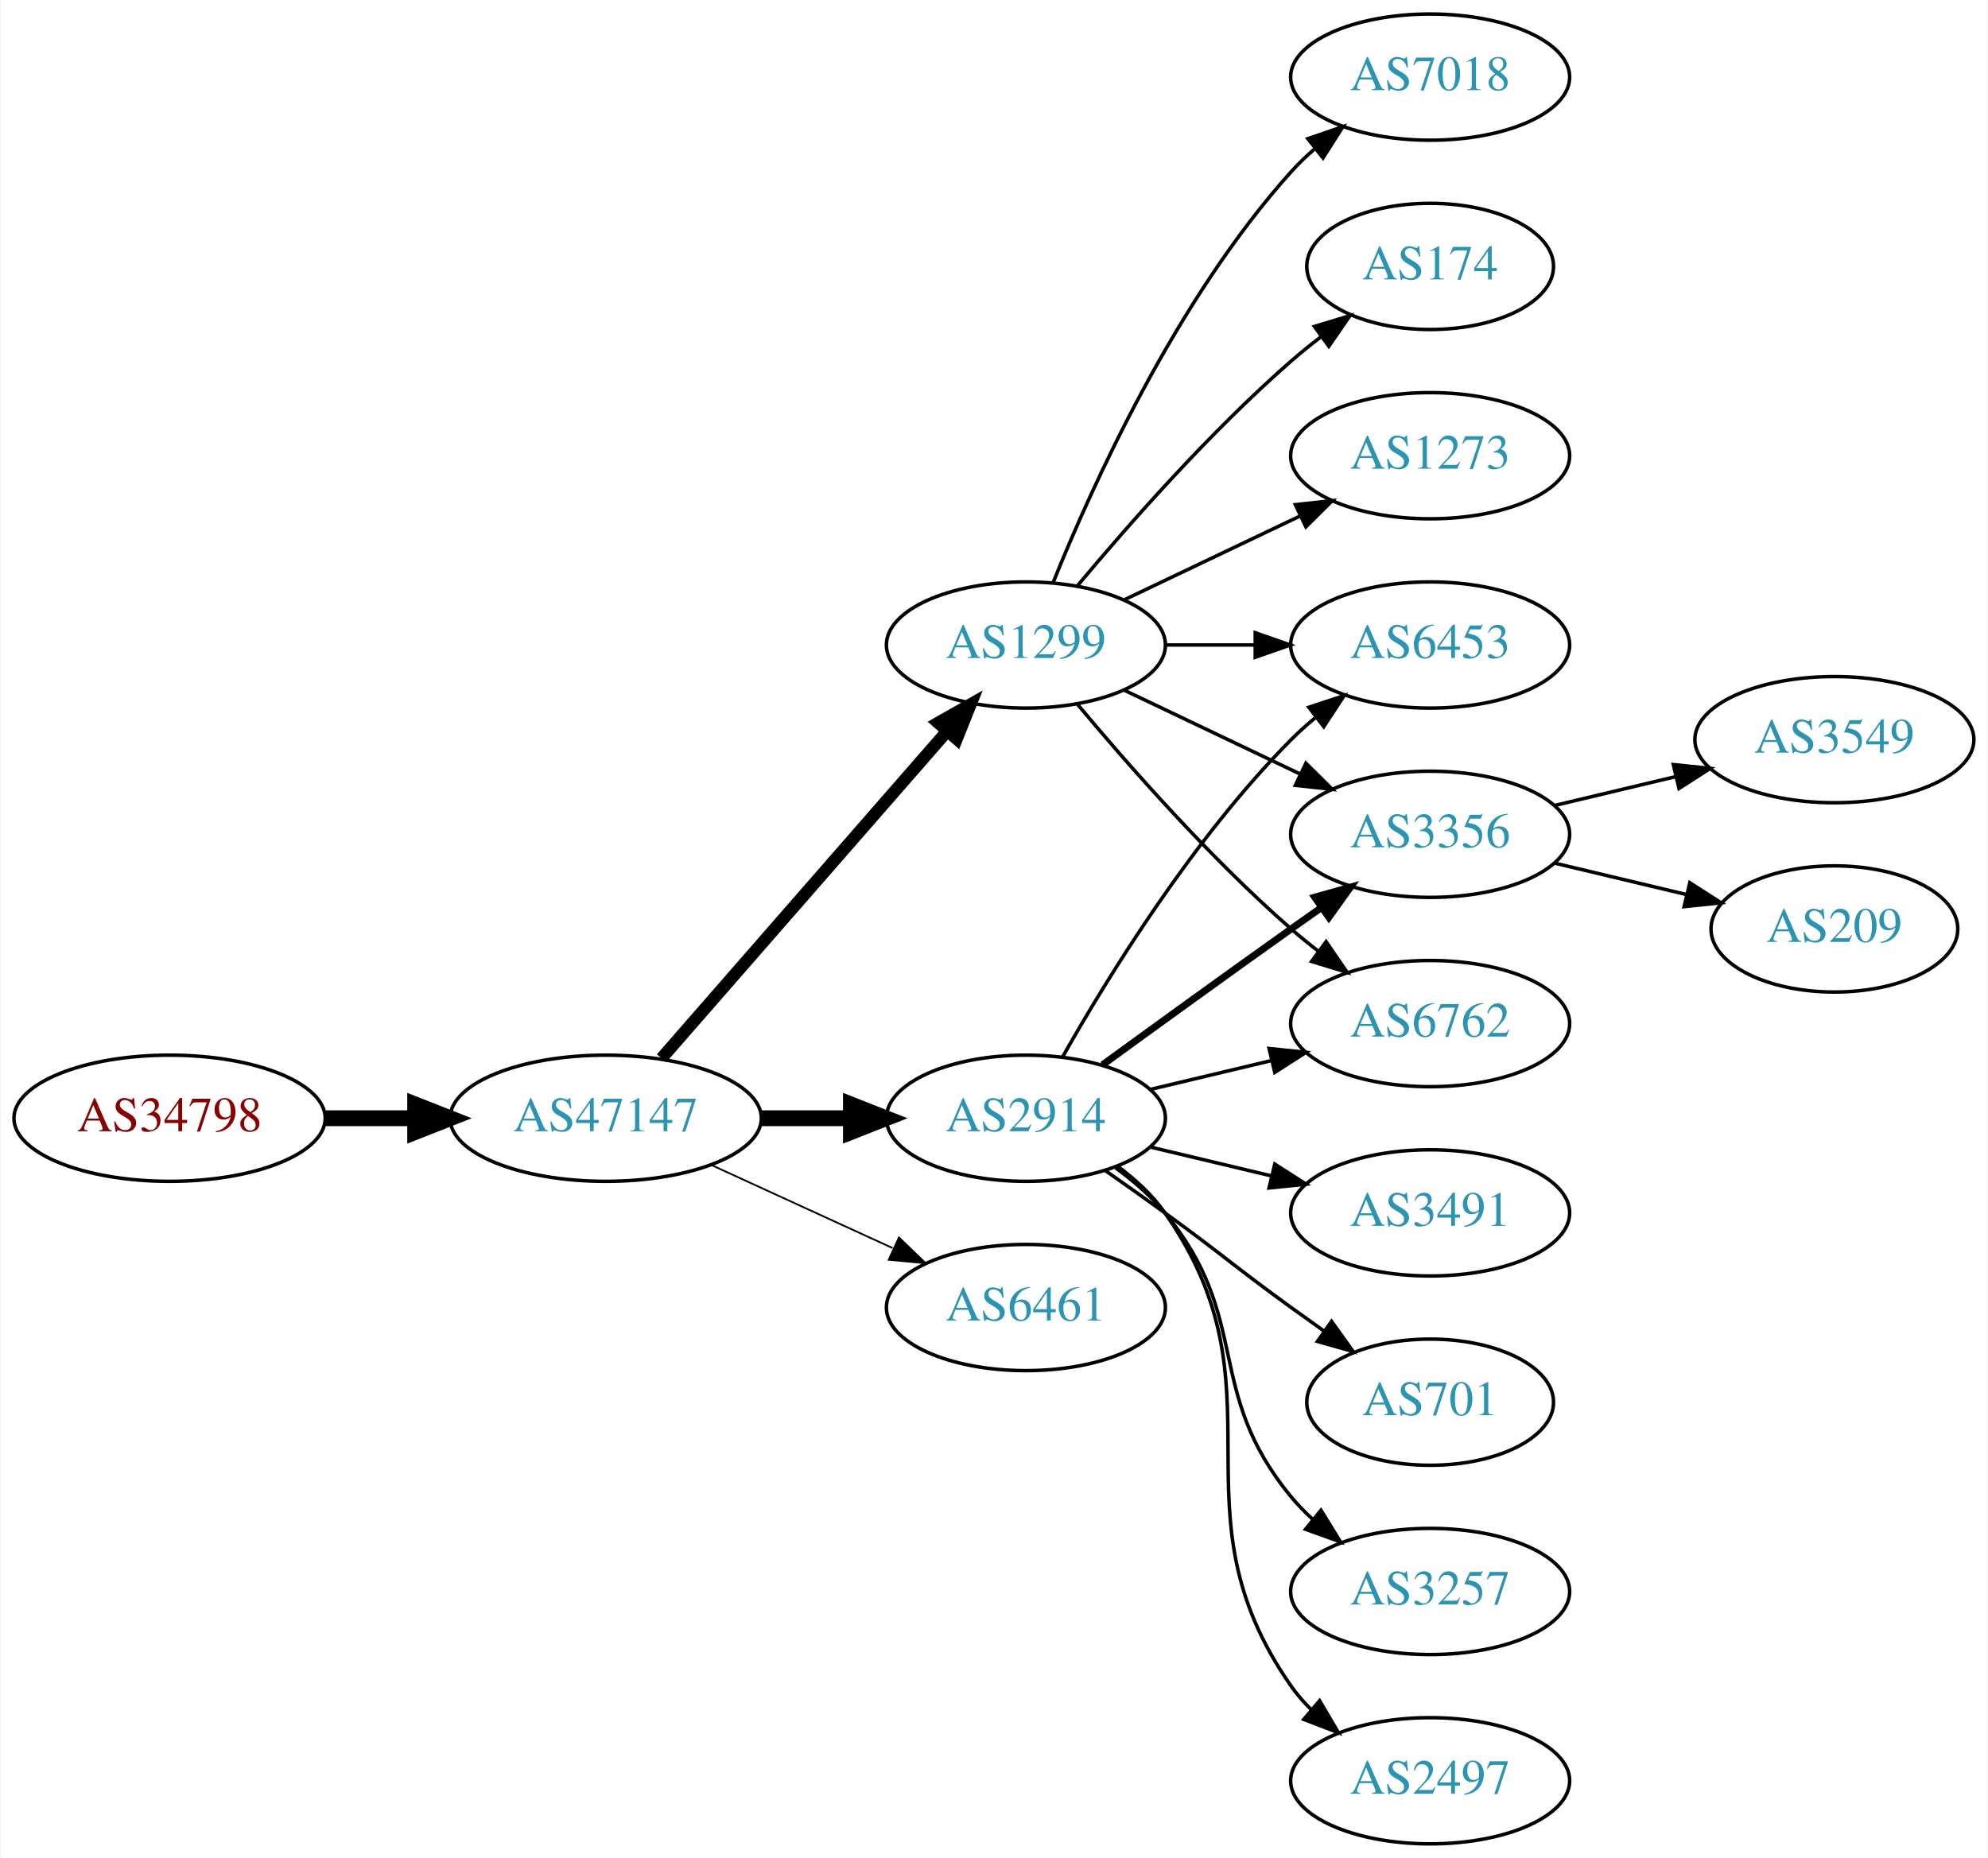
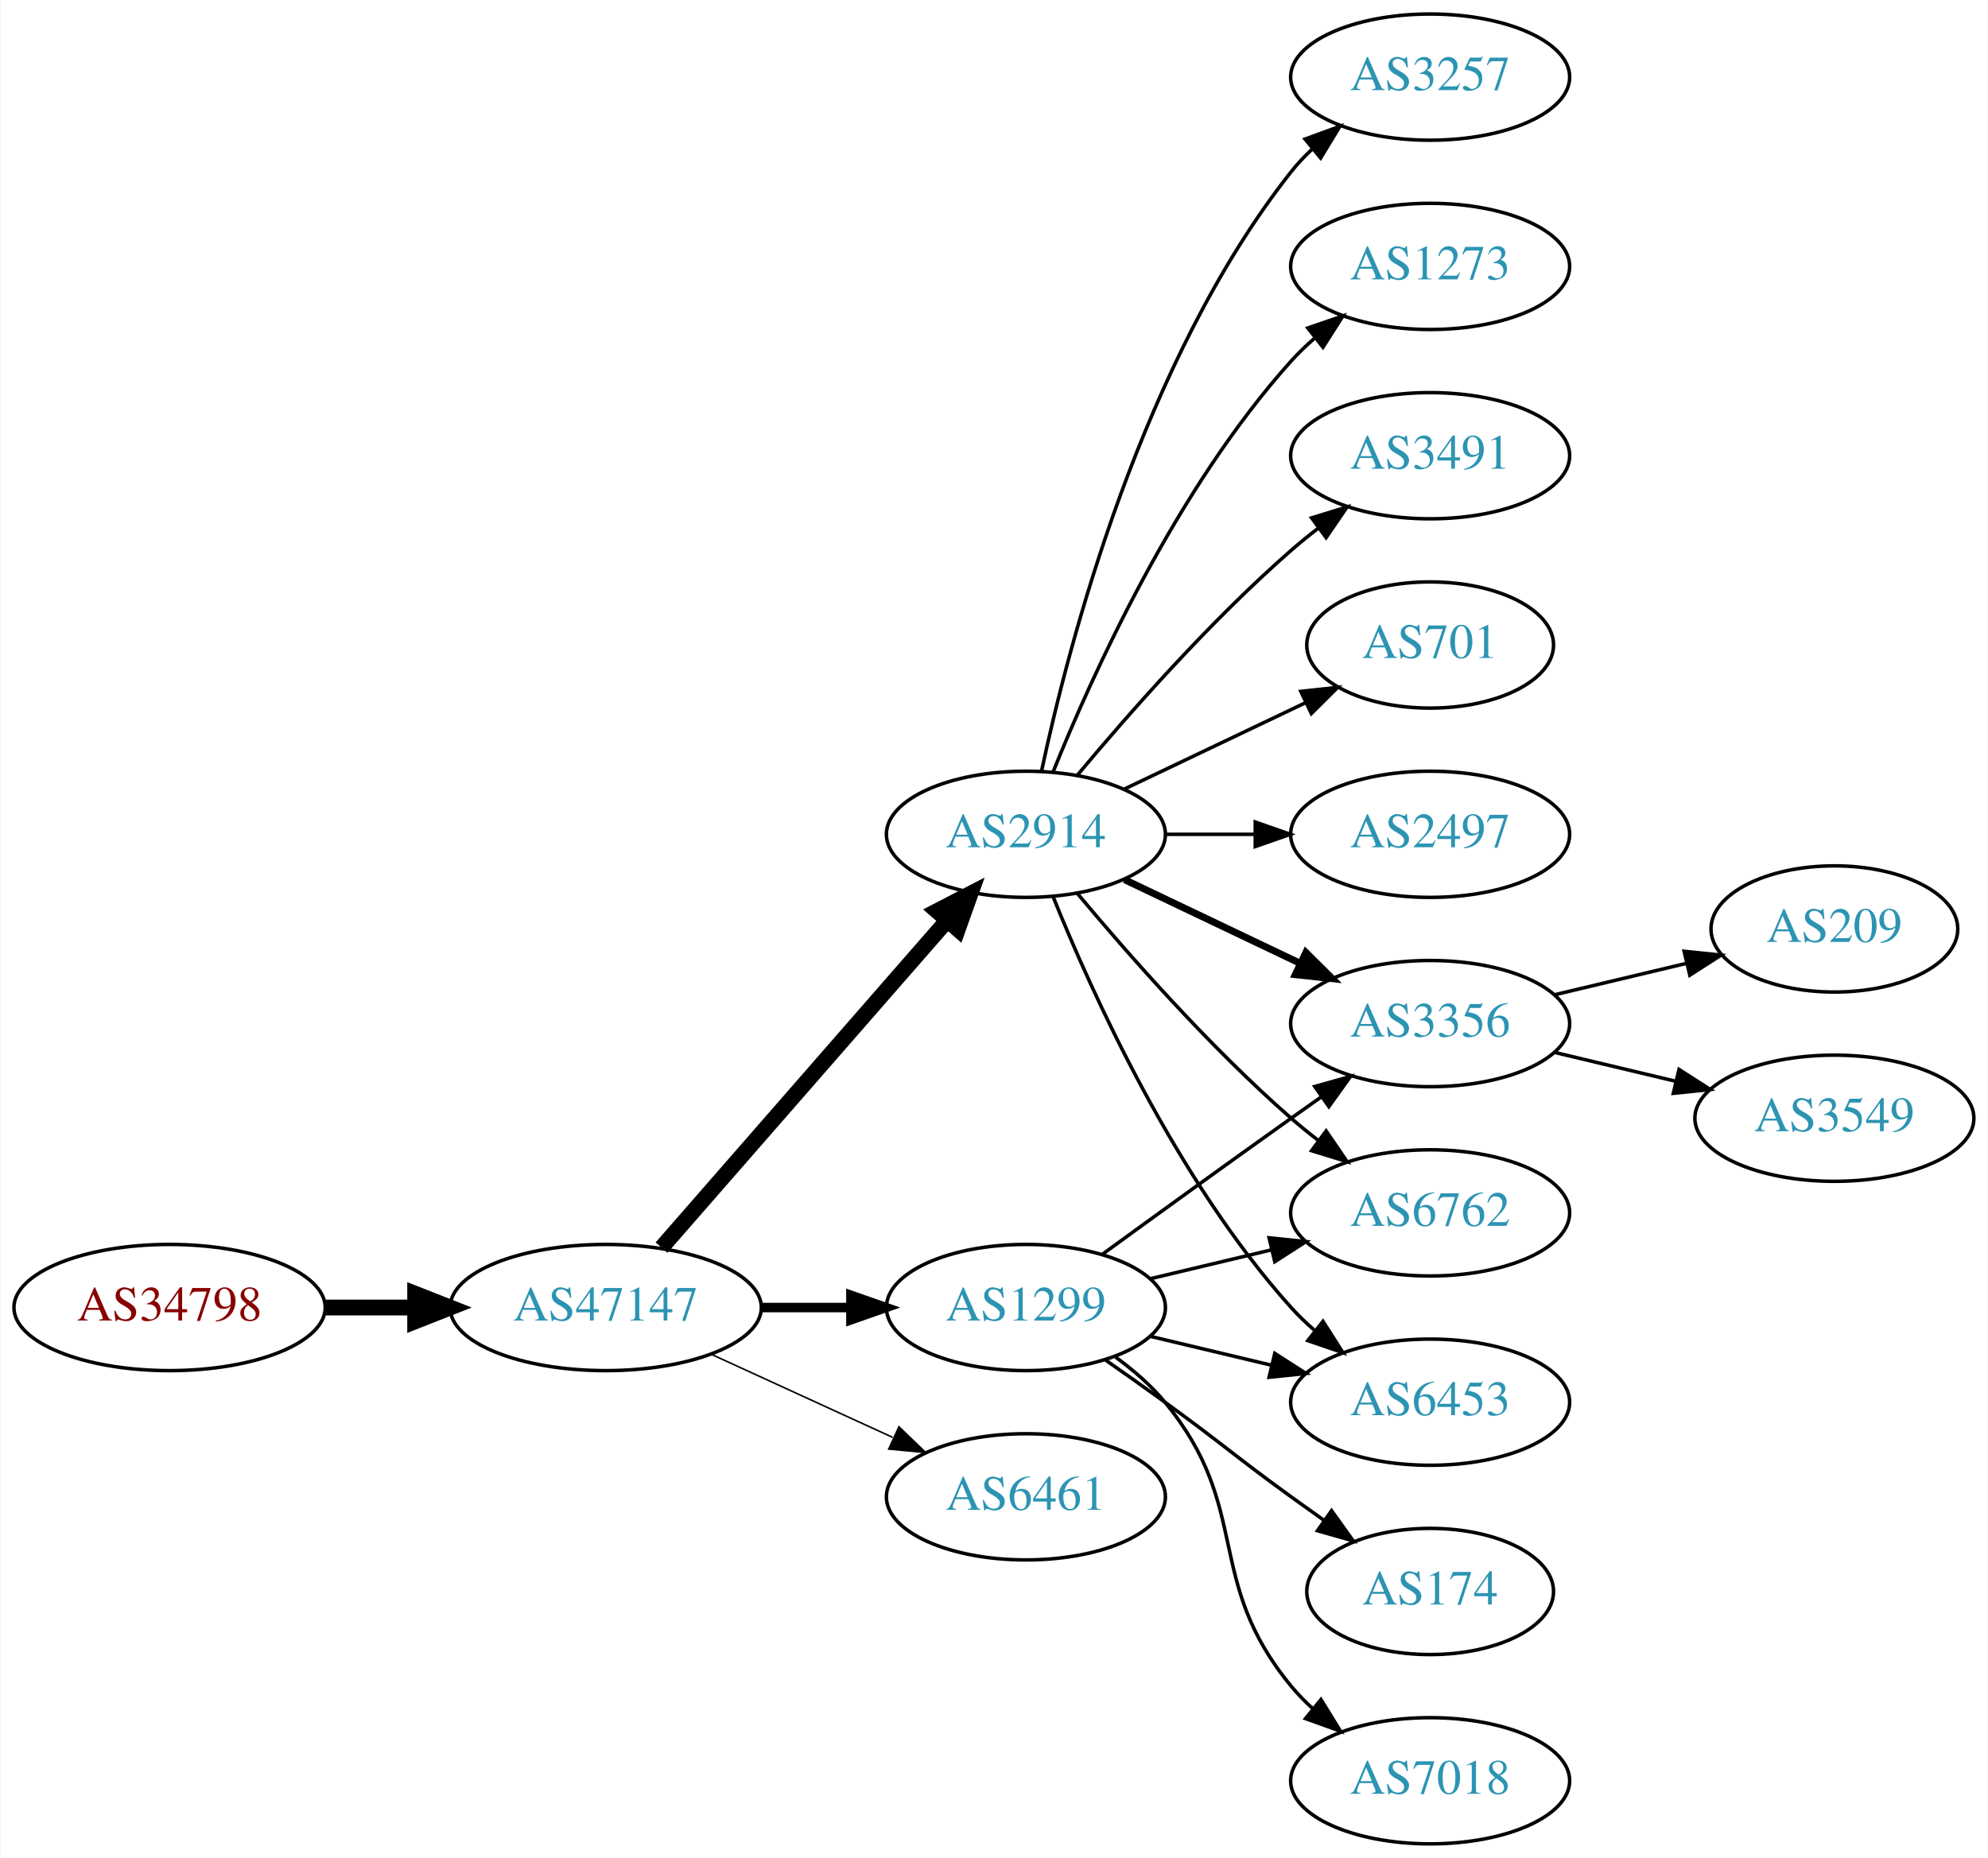
<svg xmlns="http://www.w3.org/2000/svg" xmlns:xlink="http://www.w3.org/1999/xlink" width="567pt" height="530pt" viewBox="0.00 0.00 566.66 530.00">
  <g id="graph0" class="graph" transform="scale(1 1) rotate(0) translate(4 526)">
    <polygon fill="white" stroke="none" points="-4,4 -4,-526 562.663,-526 562.663,4 -4,4" />
    <g id="node1" class="node">
      <g id="a_node1">
        <a xlink:href="/asn/34798" xlink:title="AS34798 ~ willhaben [AT]">
-           <ellipse fill="#ffffff" stroke="black" cx="44.196" cy="-207" rx="44.393" ry="18" />
-           <text text-anchor="middle" x="44.196" y="-203.3" font-family="Times,serif" font-size="14.00" fill="#880000">AS34798</text>
+           <ellipse fill="#ffffff" stroke="black" cx="44.196" cy="-153" rx="44.393" ry="18" />
+           <text text-anchor="middle" x="44.196" y="-149.3" font-family="Times,serif" font-size="14.00" fill="#880000">AS34798</text>
        </a>
      </g>
    </g>
    <g id="node2" class="node">
      <g id="a_node2">
        <a xlink:href="/asn/47147" xlink:title="AS47147 ~ ANEXIA Internetdienstleistungs GmbH [AT]">
-           <ellipse fill="#ffffff" stroke="black" cx="168.588" cy="-207" rx="44.393" ry="18" />
-           <text text-anchor="middle" x="168.588" y="-203.3" font-family="Times,serif" font-size="14.00" fill="#2c94b3">AS47147</text>
+           <ellipse fill="#ffffff" stroke="black" cx="168.588" cy="-153" rx="44.393" ry="18" />
+           <text text-anchor="middle" x="168.588" y="-149.3" font-family="Times,serif" font-size="14.00" fill="#2c94b3">AS47147</text>
        </a>
      </g>
    </g>
    <g id="edge1" class="edge">
-       <path fill="none" stroke="black" stroke-width="4.5" d="M88.692,-207C96.898,-207 105.569,-207 114.041,-207" />
-       <polygon fill="black" stroke="black" stroke-width="4.5" points="114.233,-210.938 124.233,-207 114.233,-203.063 114.233,-210.938" />
+       <path fill="none" stroke="black" stroke-width="4.5" d="M88.692,-153C96.898,-153 105.569,-153 114.041,-153" />
+       <polygon fill="black" stroke="black" stroke-width="4.5" points="114.233,-156.938 124.233,-153 114.233,-149.063 114.233,-156.938" />
    </g>
    <g id="node3" class="node">
      <g id="a_node3">
-         <a xlink:href="/asn/1299" xlink:title="AS1299 ~ Telia Carrier [EU]">
-           <ellipse fill="#ffffff" stroke="black" cx="288.431" cy="-342" rx="39.794" ry="18" />
-           <text text-anchor="middle" x="288.431" y="-338.3" font-family="Times,serif" font-size="14.00" fill="#2c94b3">AS1299</text>
+         <a xlink:href="/asn/2914" xlink:title="AS2914 ~ NTT America, Inc. [US]">
+           <ellipse fill="#ffffff" stroke="black" cx="288.431" cy="-288" rx="39.794" ry="18" />
+           <text text-anchor="middle" x="288.431" y="-284.3" font-family="Times,serif" font-size="14.00" fill="#2c94b3">AS2914</text>
        </a>
      </g>
    </g>
    <g id="edge2" class="edge">
-       <path fill="none" stroke="black" stroke-width="3.5" d="M184.513,-224.098C205.056,-247.631 242.175,-290.155 265.771,-317.187" />
-       <polygon fill="black" stroke="black" stroke-width="3.5" points="263.414,-319.809 272.627,-325.041 268.688,-315.206 263.414,-319.809" />
+       <path fill="none" stroke="black" stroke-width="4.5" d="M184.513,-170.098C205.056,-193.631 242.175,-236.155 265.771,-263.187" />
+       <polygon fill="black" stroke="black" stroke-width="4.5" points="263.085,-266.097 272.627,-271.041 269.017,-260.918 263.085,-266.097" />
    </g>
    <g id="node4" class="node">
      <g id="a_node4">
-         <a xlink:href="/asn/2914" xlink:title="AS2914 ~ NTT America, Inc. [US]">
-           <ellipse fill="#ffffff" stroke="black" cx="288.431" cy="-207" rx="39.794" ry="18" />
-           <text text-anchor="middle" x="288.431" y="-203.3" font-family="Times,serif" font-size="14.00" fill="#2c94b3">AS2914</text>
+         <a xlink:href="/asn/1299" xlink:title="AS1299 ~ Telia Carrier [EU]">
+           <ellipse fill="#ffffff" stroke="black" cx="288.431" cy="-153" rx="39.794" ry="18" />
+           <text text-anchor="middle" x="288.431" y="-149.3" font-family="Times,serif" font-size="14.00" fill="#2c94b3">AS1299</text>
        </a>
      </g>
    </g>
    <g id="edge3" class="edge">
-       <path fill="none" stroke="black" stroke-width="4.5" d="M212.799,-207C221.112,-207 229.875,-207 238.357,-207" />
-       <polygon fill="black" stroke="black" stroke-width="4.5" points="238.516,-210.938 248.516,-207 238.516,-203.063 238.516,-210.938" />
+       <path fill="none" stroke="black" stroke-width="2.7" d="M212.799,-153C221.112,-153 229.875,-153 238.357,-153" />
+       <polygon fill="black" stroke="black" stroke-width="2.7" points="238.516,-156.5 248.516,-153 238.516,-149.5 238.516,-156.5" />
    </g>
    <g id="node5" class="node">
      <g id="a_node5">
        <a xlink:href="/asn/6461" xlink:title="AS6461 ~ Zayo Bandwidth [US]">
-           <ellipse fill="#ffffff" stroke="black" cx="288.431" cy="-153" rx="39.794" ry="18" />
-           <text text-anchor="middle" x="288.431" y="-149.3" font-family="Times,serif" font-size="14.00" fill="#2c94b3">AS6461</text>
+           <ellipse fill="#ffffff" stroke="black" cx="288.431" cy="-99" rx="39.794" ry="18" />
+           <text text-anchor="middle" x="288.431" y="-95.3" font-family="Times,serif" font-size="14.00" fill="#2c94b3">AS6461</text>
        </a>
      </g>
    </g>
    <g id="edge4" class="edge">
-       <path fill="none" stroke="black" stroke-width="0.5" d="M198.718,-193.652C214.329,-186.498 233.727,-177.609 250.399,-169.97" />
-       <polygon fill="black" stroke="black" stroke-width="0.5" points="252.218,-172.986 259.851,-165.638 249.302,-166.622 252.218,-172.986" />
+       <path fill="none" stroke="black" stroke-width="0.45" d="M198.718,-139.652C214.329,-132.498 233.727,-123.609 250.399,-115.97" />
+       <polygon fill="black" stroke="black" stroke-width="0.45" points="252.218,-118.986 259.851,-111.638 249.302,-112.622 252.218,-118.986" />
    </g>
    <g id="node6" class="node">
      <g id="a_node6">
-         <a xlink:href="/asn/7018" xlink:title="AS7018 ~ AT&amp;T Services, Inc. [US]">
+         <a xlink:href="/asn/3257" xlink:title="AS3257 ~ GTT [DE]">
          <ellipse fill="#ffffff" stroke="black" cx="403.724" cy="-504" rx="39.794" ry="18" />
-           <text text-anchor="middle" x="403.724" y="-500.3" font-family="Times,serif" font-size="14.00" fill="#2c94b3">AS7018</text>
+           <text text-anchor="middle" x="403.724" y="-500.3" font-family="Times,serif" font-size="14.00" fill="#2c94b3">AS3257</text>
        </a>
      </g>
    </g>
    <g id="edge5" class="edge">
-       <path fill="none" stroke="black" d="M296.179,-359.787C307.23,-387.243 331.283,-440.578 364.077,-477 366.08,-479.224 368.298,-481.363 370.631,-483.397" />
-       <polygon fill="black" stroke="black" points="368.829,-486.433 378.85,-489.873 373.161,-480.935 368.829,-486.433" />
+       <path fill="none" stroke="black" d="M292.921,-306.16C300.552,-342.03 321.544,-423.155 364.077,-477 365.885,-479.288 367.937,-481.462 370.132,-483.51" />
+       <polygon fill="black" stroke="black" points="368.043,-486.323 377.992,-489.966 372.486,-480.914 368.043,-486.323" />
    </g>
    <g id="node7" class="node">
      <g id="a_node7">
-         <a xlink:href="/asn/6453" xlink:title="AS6453 ~ TATA COMMUNICATIONS (AMERICA) INC [US]">
-           <ellipse fill="#ffffff" stroke="black" cx="403.724" cy="-342" rx="39.794" ry="18" />
-           <text text-anchor="middle" x="403.724" y="-338.3" font-family="Times,serif" font-size="14.00" fill="#2c94b3">AS6453</text>
+         <a xlink:href="/asn/1273" xlink:title="AS1273 ~ Vodafone Group PLC [EU]">
+           <ellipse fill="#ffffff" stroke="black" cx="403.724" cy="-450" rx="39.794" ry="18" />
+           <text text-anchor="middle" x="403.724" y="-446.3" font-family="Times,serif" font-size="14.00" fill="#2c94b3">AS1273</text>
        </a>
      </g>
    </g>
    <g id="edge6" class="edge">
-       <path fill="none" stroke="black" d="M328.103,-342C336.306,-342 345.07,-342 353.602,-342" />
-       <polygon fill="black" stroke="black" points="353.841,-345.5 363.841,-342 353.841,-338.5 353.841,-345.5" />
+       <path fill="none" stroke="black" d="M296.179,-305.787C307.23,-333.243 331.283,-386.578 364.077,-423 366.08,-425.224 368.298,-427.363 370.631,-429.397" />
+       <polygon fill="black" stroke="black" points="368.829,-432.433 378.85,-435.873 373.161,-426.935 368.829,-432.433" />
    </g>
    <g id="node8" class="node">
      <g id="a_node8">
-         <a xlink:href="/asn/3356" xlink:title="AS3356 ~ Level 3 Parent, LLC [US]">
-           <ellipse fill="#ffffff" stroke="black" cx="403.724" cy="-288" rx="39.794" ry="18" />
-           <text text-anchor="middle" x="403.724" y="-284.3" font-family="Times,serif" font-size="14.00" fill="#2c94b3">AS3356</text>
+         <a xlink:href="/asn/3491" xlink:title="AS3491 ~ PCCW Global, Inc. [US]">
+           <ellipse fill="#ffffff" stroke="black" cx="403.724" cy="-396" rx="39.794" ry="18" />
+           <text text-anchor="middle" x="403.724" y="-392.3" font-family="Times,serif" font-size="14.00" fill="#2c94b3">AS3491</text>
        </a>
      </g>
    </g>
    <g id="edge7" class="edge">
-       <path fill="none" stroke="black" d="M316.567,-329.066C331.561,-321.919 350.382,-312.948 366.605,-305.215" />
-       <polygon fill="black" stroke="black" points="368.288,-308.291 375.809,-300.829 365.276,-301.972 368.288,-308.291" />
+       <path fill="none" stroke="black" d="M303.061,-304.817C317.343,-321.929 340.89,-348.745 364.077,-369 366.543,-371.154 369.182,-373.294 371.879,-375.372" />
+       <polygon fill="black" stroke="black" points="369.904,-378.264 380.033,-381.37 374.052,-372.625 369.904,-378.264" />
    </g>
    <g id="node9" class="node">
      <g id="a_node9">
-         <a xlink:href="/asn/174" xlink:title="AS174 ~ Cogent Communications [US]">
-           <ellipse fill="#ffffff" stroke="black" cx="403.724" cy="-450" rx="35.194" ry="18" />
-           <text text-anchor="middle" x="403.724" y="-446.3" font-family="Times,serif" font-size="14.00" fill="#2c94b3">AS174</text>
+         <a xlink:href="/asn/701" xlink:title="AS701 ~ UUNET [US]">
+           <ellipse fill="#ffffff" stroke="black" cx="403.724" cy="-342" rx="35.194" ry="18" />
+           <text text-anchor="middle" x="403.724" y="-338.3" font-family="Times,serif" font-size="14.00" fill="#2c94b3">AS701</text>
        </a>
      </g>
    </g>
    <g id="edge8" class="edge">
-       <path fill="none" stroke="black" d="M303.061,-358.817C317.343,-375.929 340.89,-402.745 364.077,-423 366.747,-425.332 369.62,-427.648 372.55,-429.886" />
-       <polygon fill="black" stroke="black" points="370.701,-432.87 380.841,-435.939 374.828,-427.216 370.701,-432.87" />
+       <path fill="none" stroke="black" d="M316.567,-300.934C331.999,-308.29 351.485,-317.577 368.02,-325.459" />
+       <polygon fill="black" stroke="black" points="366.828,-328.768 377.361,-329.911 369.84,-322.449 366.828,-328.768" />
    </g>
    <g id="node10" class="node">
      <g id="a_node10">
-         <a xlink:href="/asn/6762" xlink:title="AS6762 ~ TELECOM ITALIA SPARKLE S.p.A. [IT]">
+         <a xlink:href="/asn/3356" xlink:title="AS3356 ~ Level 3 Parent, LLC [US]">
          <ellipse fill="#ffffff" stroke="black" cx="403.724" cy="-234" rx="39.794" ry="18" />
-           <text text-anchor="middle" x="403.724" y="-230.3" font-family="Times,serif" font-size="14.00" fill="#2c94b3">AS6762</text>
+           <text text-anchor="middle" x="403.724" y="-230.3" font-family="Times,serif" font-size="14.00" fill="#2c94b3">AS3356</text>
        </a>
      </g>
    </g>
    <g id="edge9" class="edge">
-       <path fill="none" stroke="black" d="M303.061,-325.183C317.343,-308.071 340.89,-281.255 364.077,-261 366.543,-258.846 369.182,-256.706 371.879,-254.628" />
-       <polygon fill="black" stroke="black" points="374.052,-257.375 380.033,-248.63 369.904,-251.736 374.052,-257.375" />
+       <path fill="none" stroke="black" stroke-width="2" d="M316.567,-275.066C331.561,-267.919 350.382,-258.948 366.605,-251.215" />
+       <polygon fill="black" stroke="black" stroke-width="2" points="368.288,-254.291 375.809,-246.829 365.276,-247.972 368.288,-254.291" />
    </g>
    <g id="node11" class="node">
      <g id="a_node11">
-         <a xlink:href="/asn/1273" xlink:title="AS1273 ~ Vodafone Group PLC [EU]">
-           <ellipse fill="#ffffff" stroke="black" cx="403.724" cy="-396" rx="39.794" ry="18" />
-           <text text-anchor="middle" x="403.724" y="-392.3" font-family="Times,serif" font-size="14.00" fill="#2c94b3">AS1273</text>
+         <a xlink:href="/asn/6762" xlink:title="AS6762 ~ TELECOM ITALIA SPARKLE S.p.A. [IT]">
+           <ellipse fill="#ffffff" stroke="black" cx="403.724" cy="-180" rx="39.794" ry="18" />
+           <text text-anchor="middle" x="403.724" y="-176.3" font-family="Times,serif" font-size="14.00" fill="#2c94b3">AS6762</text>
        </a>
      </g>
    </g>
    <g id="edge10" class="edge">
-       <path fill="none" stroke="black" d="M316.567,-354.934C331.561,-362.081 350.382,-371.052 366.605,-378.785" />
-       <polygon fill="black" stroke="black" points="365.276,-382.028 375.809,-383.171 368.288,-375.709 365.276,-382.028" />
-     </g>
-     <g id="edge15" class="edge">
-       <path fill="none" stroke="black" d="M298.891,-224.49C311.672,-247.096 336.105,-286.886 364.077,-315 366.188,-317.121 368.484,-319.188 370.87,-321.171" />
-       <polygon fill="black" stroke="black" points="369.122,-324.242 379.185,-327.556 373.385,-318.69 369.122,-324.242" />
-     </g>
-     <g id="edge12" class="edge">
-       <path fill="none" stroke="black" stroke-width="2" d="M310.279,-222.222C325.213,-233.091 345.827,-248.025 364.077,-261 366.898,-263.005 369.841,-265.085 372.789,-267.159" />
-       <polygon fill="black" stroke="black" stroke-width="2" points="370.816,-270.05 381.013,-272.926 374.835,-264.319 370.816,-270.05" />
-     </g>
-     <g id="edge11" class="edge">
-       <path fill="none" stroke="black" d="M324.038,-215.248C334.909,-217.838 347.064,-220.735 358.506,-223.462" />
-       <polygon fill="black" stroke="black" points="357.789,-226.889 368.328,-225.803 359.412,-220.08 357.789,-226.889" />
+       <path fill="none" stroke="black" d="M303.061,-271.183C317.343,-254.071 340.89,-227.255 364.077,-207 366.543,-204.846 369.182,-202.706 371.879,-200.628" />
+       <polygon fill="black" stroke="black" points="374.052,-203.375 380.033,-194.63 369.904,-197.736 374.052,-203.375" />
    </g>
    <g id="node12" class="node">
      <g id="a_node12">
-         <a xlink:href="/asn/3257" xlink:title="AS3257 ~ GTT [DE]">
-           <ellipse fill="#ffffff" stroke="black" cx="403.724" cy="-72" rx="39.794" ry="18" />
-           <text text-anchor="middle" x="403.724" y="-68.3" font-family="Times,serif" font-size="14.00" fill="#2c94b3">AS3257</text>
-         </a>
-       </g>
-     </g>
-     <g id="edge13" class="edge">
-       <path fill="none" stroke="black" d="M314.012,-192.844C319.106,-189.128 324.12,-184.799 328.077,-180 353.142,-149.606 339.013,-129.394 364.077,-99 365.932,-96.751 368.02,-94.604 370.238,-92.576" />
-       <polygon fill="black" stroke="black" points="372.587,-95.177 378.143,-86.156 368.174,-89.744 372.587,-95.177" />
+         <a xlink:href="/asn/2497" xlink:title="AS2497 ~ Internet Initiative Japan Inc. [JP]">
+           <ellipse fill="#ffffff" stroke="black" cx="403.724" cy="-288" rx="39.794" ry="18" />
+           <text text-anchor="middle" x="403.724" y="-284.3" font-family="Times,serif" font-size="14.00" fill="#2c94b3">AS2497</text>
+         </a>
+       </g>
+     </g>
+     <g id="edge11" class="edge">
+       <path fill="none" stroke="black" d="M328.103,-288C336.306,-288 345.07,-288 353.602,-288" />
+       <polygon fill="black" stroke="black" points="353.841,-291.5 363.841,-288 353.841,-284.5 353.841,-291.5" />
    </g>
    <g id="node13" class="node">
      <g id="a_node13">
-         <a xlink:href="/asn/2497" xlink:title="AS2497 ~ Internet Initiative Japan Inc. [JP]">
-           <ellipse fill="#ffffff" stroke="black" cx="403.724" cy="-18" rx="39.794" ry="18" />
-           <text text-anchor="middle" x="403.724" y="-14.3" font-family="Times,serif" font-size="14.00" fill="#2c94b3">AS2497</text>
-         </a>
-       </g>
-     </g>
-     <g id="edge14" class="edge">
-       <path fill="none" stroke="black" d="M314.59,-193.284C319.654,-189.545 324.51,-185.096 328.077,-180 363.691,-129.131 328.464,-95.869 364.077,-45 365.75,-42.611 367.705,-40.365 369.832,-38.267" />
-       <polygon fill="black" stroke="black" points="372.196,-40.851 377.564,-31.716 367.672,-35.51 372.196,-40.851" />
+         <a xlink:href="/asn/6453" xlink:title="AS6453 ~ TATA COMMUNICATIONS (AMERICA) INC [US]">
+           <ellipse fill="#ffffff" stroke="black" cx="403.724" cy="-126" rx="39.794" ry="18" />
+           <text text-anchor="middle" x="403.724" y="-122.3" font-family="Times,serif" font-size="14.00" fill="#2c94b3">AS6453</text>
+         </a>
+       </g>
+     </g>
+     <g id="edge12" class="edge">
+       <path fill="none" stroke="black" d="M296.179,-270.213C307.23,-242.757 331.283,-189.422 364.077,-153 366.08,-150.776 368.298,-148.637 370.631,-146.603" />
+       <polygon fill="black" stroke="black" points="373.161,-149.065 378.85,-140.127 368.829,-143.567 373.161,-149.065" />
+     </g>
+     <g id="edge16" class="edge">
+       <path fill="none" stroke="black" d="M310.279,-168.222C325.213,-179.091 345.827,-194.025 364.077,-207 366.898,-209.005 369.841,-211.085 372.789,-213.159" />
+       <polygon fill="black" stroke="black" points="370.816,-216.05 381.013,-218.926 374.835,-210.319 370.816,-216.05" />
+     </g>
+     <g id="edge17" class="edge">
+       <path fill="none" stroke="black" d="M324.038,-161.248C334.909,-163.838 347.064,-166.735 358.506,-169.462" />
+       <polygon fill="black" stroke="black" points="357.789,-172.889 368.328,-171.803 359.412,-166.08 357.789,-172.889" />
+     </g>
+     <g id="edge13" class="edge">
+       <path fill="none" stroke="black" d="M324.038,-144.752C334.909,-142.162 347.064,-139.265 358.506,-136.538" />
+       <polygon fill="black" stroke="black" points="359.412,-139.92 368.328,-134.197 357.789,-133.111 359.412,-139.92" />
    </g>
    <g id="node14" class="node">
      <g id="a_node14">
-         <a xlink:href="/asn/3491" xlink:title="AS3491 ~ PCCW Global, Inc. [US]">
-           <ellipse fill="#ffffff" stroke="black" cx="403.724" cy="-180" rx="39.794" ry="18" />
-           <text text-anchor="middle" x="403.724" y="-176.3" font-family="Times,serif" font-size="14.00" fill="#2c94b3">AS3491</text>
-         </a>
-       </g>
-     </g>
-     <g id="edge16" class="edge">
-       <path fill="none" stroke="black" d="M324.038,-198.752C334.909,-196.162 347.064,-193.265 358.506,-190.538" />
-       <polygon fill="black" stroke="black" points="359.412,-193.92 368.328,-188.197 357.789,-187.111 359.412,-193.92" />
+         <a xlink:href="/asn/174" xlink:title="AS174 ~ Cogent Communications [US]">
+           <ellipse fill="#ffffff" stroke="black" cx="403.724" cy="-72" rx="35.194" ry="18" />
+           <text text-anchor="middle" x="403.724" y="-68.3" font-family="Times,serif" font-size="14.00" fill="#2c94b3">AS174</text>
+         </a>
+       </g>
+     </g>
+     <g id="edge14" class="edge">
+       <path fill="none" stroke="black" d="M311.188,-137.991C316.722,-134.121 322.641,-129.936 328.077,-126 344.277,-114.271 347.877,-110.729 364.077,-99 367.106,-96.807 370.285,-94.537 373.463,-92.287" />
+       <polygon fill="black" stroke="black" points="375.606,-95.059 381.774,-86.445 371.58,-89.333 375.606,-95.059" />
    </g>
    <g id="node15" class="node">
      <g id="a_node15">
-         <a xlink:href="/asn/701" xlink:title="AS701 ~ UUNET [US]">
-           <ellipse fill="#ffffff" stroke="black" cx="403.724" cy="-126" rx="35.194" ry="18" />
-           <text text-anchor="middle" x="403.724" y="-122.3" font-family="Times,serif" font-size="14.00" fill="#2c94b3">AS701</text>
-         </a>
-       </g>
-     </g>
-     <g id="edge17" class="edge">
-       <path fill="none" stroke="black" d="M311.188,-191.991C316.722,-188.121 322.641,-183.936 328.077,-180 344.277,-168.271 347.877,-164.729 364.077,-153 367.106,-150.807 370.285,-148.537 373.463,-146.287" />
-       <polygon fill="black" stroke="black" points="375.606,-149.059 381.774,-140.445 371.58,-143.333 375.606,-149.059" />
+         <a xlink:href="/asn/7018" xlink:title="AS7018 ~ AT&amp;T Services, Inc. [US]">
+           <ellipse fill="#ffffff" stroke="black" cx="403.724" cy="-18" rx="39.794" ry="18" />
+           <text text-anchor="middle" x="403.724" y="-14.3" font-family="Times,serif" font-size="14.00" fill="#2c94b3">AS7018</text>
+         </a>
+       </g>
+     </g>
+     <g id="edge15" class="edge">
+       <path fill="none" stroke="black" d="M314.012,-138.844C319.106,-135.128 324.12,-130.799 328.077,-126 353.142,-95.606 339.013,-75.394 364.077,-45 365.932,-42.751 368.02,-40.604 370.238,-38.576" />
+       <polygon fill="black" stroke="black" points="372.587,-41.178 378.143,-32.156 368.174,-35.744 372.587,-41.178" />
    </g>
    <g id="node16" class="node">
      <g id="a_node16">
-         <a xlink:href="/asn/3549" xlink:title="AS3549 ~ Level 3 Parent, LLC [US]">
-           <ellipse fill="#ffffff" stroke="black" cx="519.017" cy="-315" rx="39.794" ry="18" />
-           <text text-anchor="middle" x="519.017" y="-311.3" font-family="Times,serif" font-size="14.00" fill="#2c94b3">AS3549</text>
-         </a>
-       </g>
-     </g>
-     <g id="edge18" class="edge">
-       <path fill="none" stroke="black" d="M439.331,-296.248C450.202,-298.838 462.357,-301.735 473.799,-304.462" />
-       <polygon fill="black" stroke="black" points="473.082,-307.889 483.621,-306.803 474.705,-301.08 473.082,-307.889" />
-     </g>
-     <g id="node17" class="node">
-       <g id="a_node17">
        <a xlink:href="/asn/209" xlink:title="AS209 ~ CenturyLink Communications, LLC [US]">
          <ellipse fill="#ffffff" stroke="black" cx="519.017" cy="-261" rx="35.194" ry="18" />
          <text text-anchor="middle" x="519.017" y="-257.3" font-family="Times,serif" font-size="14.00" fill="#2c94b3">AS209</text>
        </a>
      </g>
    </g>
+     <g id="edge18" class="edge">
+       <path fill="none" stroke="black" d="M439.331,-242.248C451.125,-245.058 464.43,-248.229 476.698,-251.153" />
+       <polygon fill="black" stroke="black" points="476.164,-254.624 486.703,-253.537 477.787,-247.814 476.164,-254.624" />
+     </g>
+     <g id="node17" class="node">
+       <g id="a_node17">
+         <a xlink:href="/asn/3549" xlink:title="AS3549 ~ Level 3 Parent, LLC [US]">
+           <ellipse fill="#ffffff" stroke="black" cx="519.017" cy="-207" rx="39.794" ry="18" />
+           <text text-anchor="middle" x="519.017" y="-203.3" font-family="Times,serif" font-size="14.00" fill="#2c94b3">AS3549</text>
+         </a>
+       </g>
+     </g>
    <g id="edge19" class="edge">
-       <path fill="none" stroke="black" d="M439.331,-279.752C451.125,-276.942 464.43,-273.771 476.698,-270.847" />
-       <polygon fill="black" stroke="black" points="477.787,-274.186 486.703,-268.463 476.164,-267.376 477.787,-274.186" />
+       <path fill="none" stroke="black" d="M439.331,-225.752C450.202,-223.162 462.357,-220.265 473.799,-217.538" />
+       <polygon fill="black" stroke="black" points="474.705,-220.92 483.621,-215.197 473.082,-214.111 474.705,-220.92" />
    </g>
  </g>
</svg>
